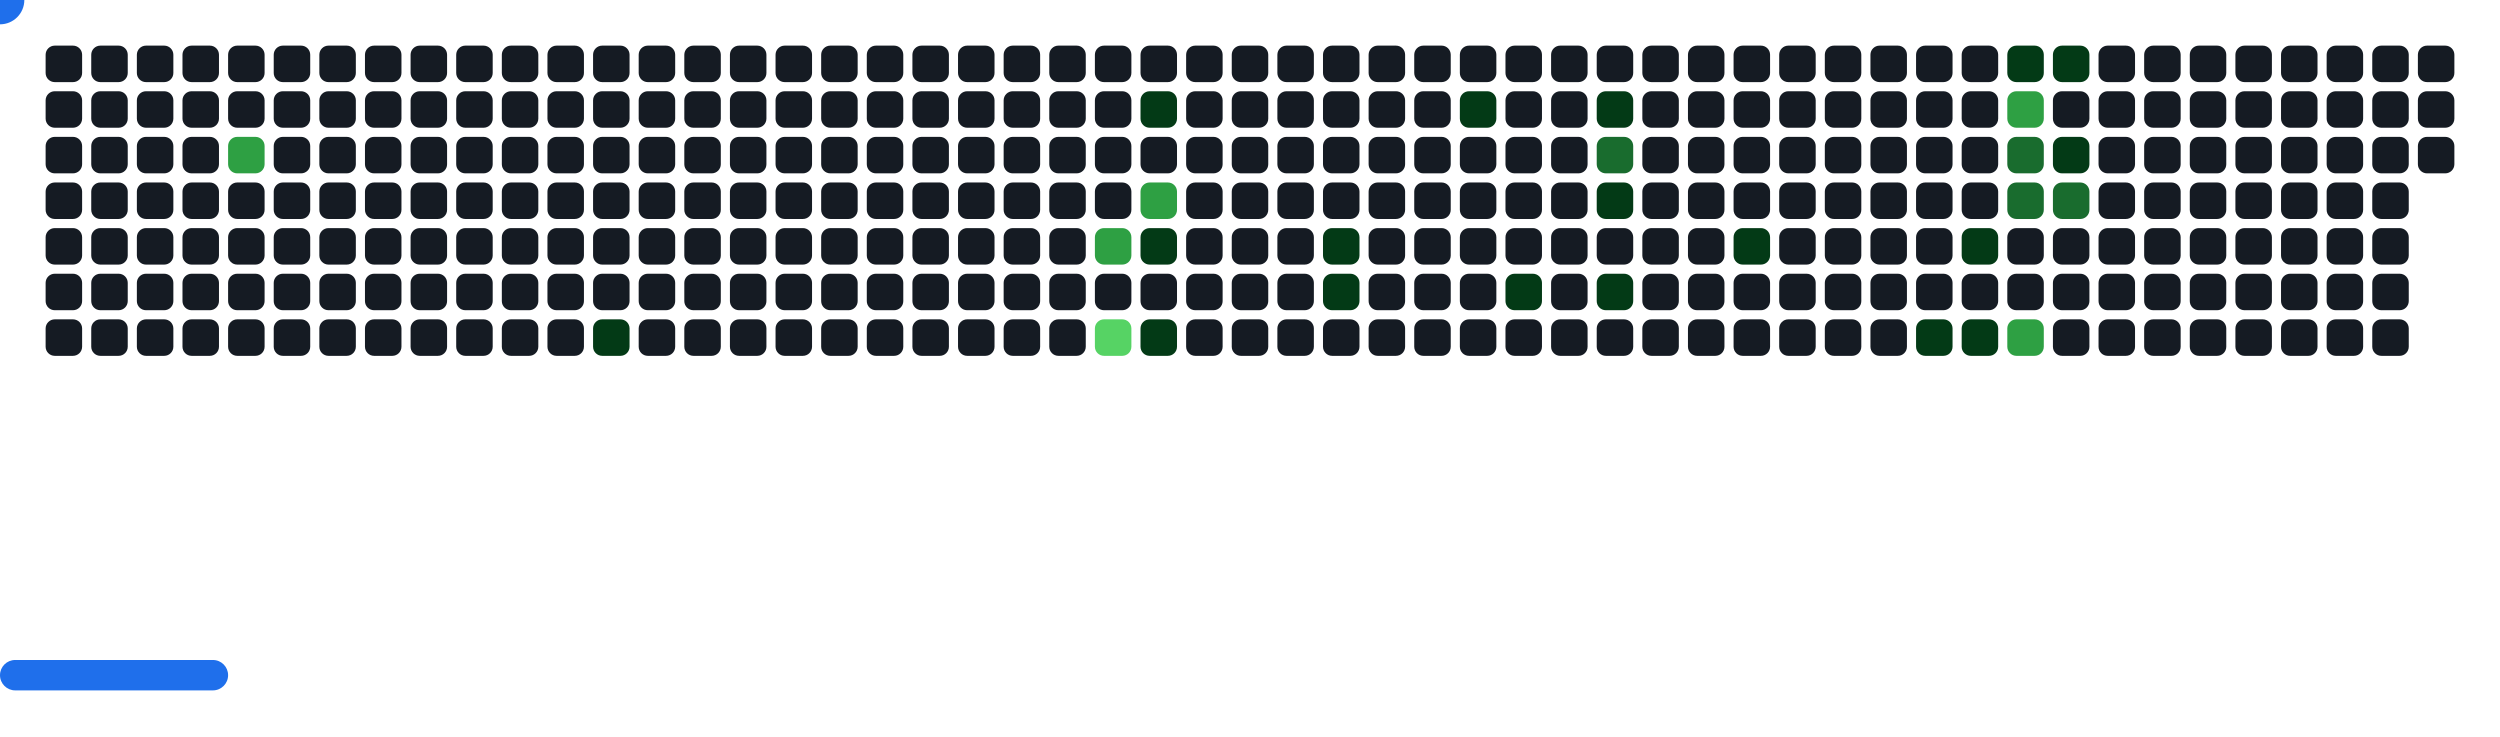
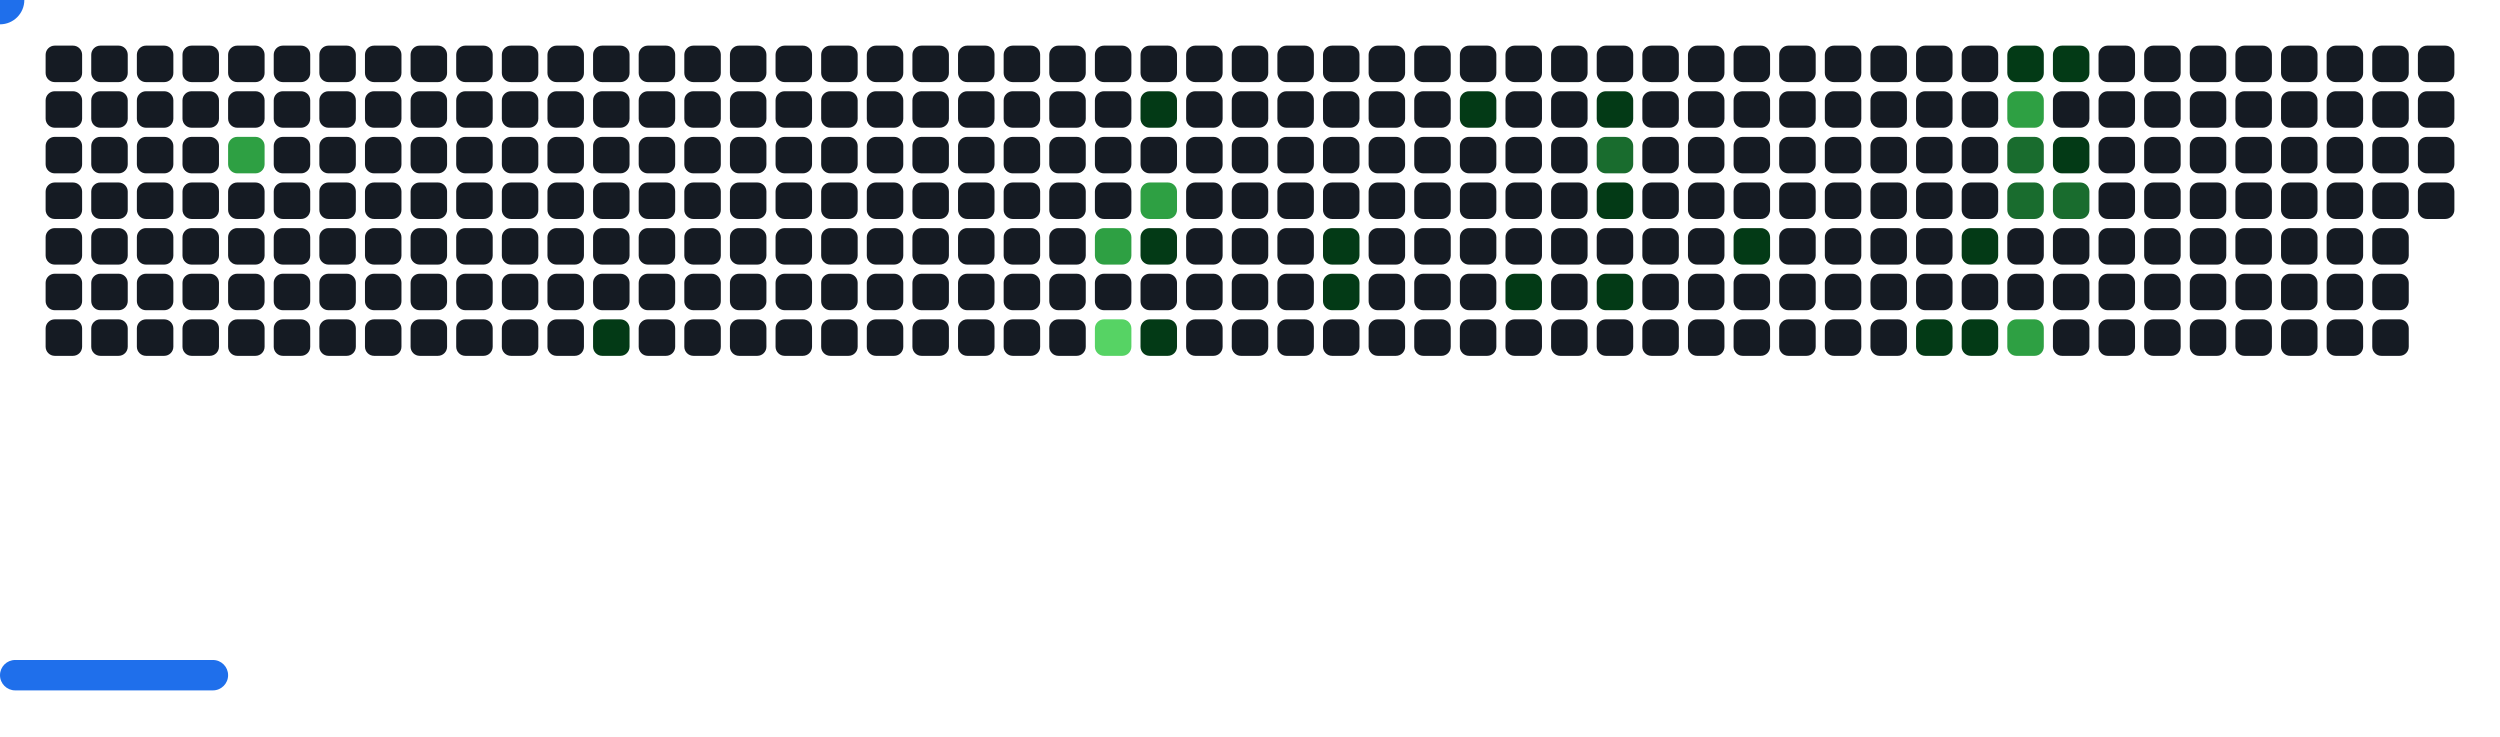
<svg xmlns="http://www.w3.org/2000/svg" width="822" height="242" viewBox="0 0 822 242">
  <style>.c0{fill:#151B23}.c1{fill:#033A16}.c2{fill:#196C2E}.c3{fill:#2EA043}.c4{fill:#56D364}</style>
  <defs>
    <symbol id="brick">
      <rect x="0" y="0" width="12" height="12" rx="3" />
    </symbol>
  </defs>
  <use href="#brick" x="15" y="15" class="c0" opacity="1" />
  <use href="#brick" x="15" y="30" class="c0" opacity="1" />
  <use href="#brick" x="15" y="45" class="c0" opacity="1" />
  <use href="#brick" x="15" y="60" class="c0" opacity="1" />
  <use href="#brick" x="15" y="75" class="c0" opacity="1" />
  <use href="#brick" x="15" y="90" class="c0" opacity="1" />
  <use href="#brick" x="15" y="105" class="c0" opacity="1" />
  <use href="#brick" x="30" y="15" class="c0" opacity="1" />
  <use href="#brick" x="30" y="30" class="c0" opacity="1" />
  <use href="#brick" x="30" y="45" class="c0" opacity="1" />
  <use href="#brick" x="30" y="60" class="c0" opacity="1" />
  <use href="#brick" x="30" y="75" class="c0" opacity="1" />
  <use href="#brick" x="30" y="90" class="c0" opacity="1" />
  <use href="#brick" x="30" y="105" class="c0" opacity="1" />
  <use href="#brick" x="45" y="15" class="c0" opacity="1" />
  <use href="#brick" x="45" y="30" class="c0" opacity="1" />
  <use href="#brick" x="45" y="45" class="c0" opacity="1" />
  <use href="#brick" x="45" y="60" class="c0" opacity="1" />
  <use href="#brick" x="45" y="75" class="c0" opacity="1" />
  <use href="#brick" x="45" y="90" class="c0" opacity="1" />
  <use href="#brick" x="45" y="105" class="c0" opacity="1" />
  <use href="#brick" x="60" y="15" class="c0" opacity="1" />
  <use href="#brick" x="60" y="30" class="c0" opacity="1" />
  <use href="#brick" x="60" y="45" class="c0" opacity="1" />
  <use href="#brick" x="60" y="60" class="c0" opacity="1" />
  <use href="#brick" x="60" y="75" class="c0" opacity="1" />
  <use href="#brick" x="60" y="90" class="c0" opacity="1" />
  <use href="#brick" x="60" y="105" class="c0" opacity="1" />
  <use href="#brick" x="75" y="15" class="c0" opacity="1" />
  <use href="#brick" x="75" y="30" class="c0" opacity="1" />
  <use href="#brick" x="75" y="45" fill="#2EA043">
    <animate attributeName="fill" values="#2EA043;#2EA043;#151B23;#151B23" keyTimes="0;0.252;0.252;1" dur="50.767s" fill="freeze" repeatCount="indefinite" />
  </use>
  <use href="#brick" x="75" y="60" class="c0" opacity="1" />
  <use href="#brick" x="75" y="75" class="c0" opacity="1" />
  <use href="#brick" x="75" y="90" class="c0" opacity="1" />
  <use href="#brick" x="75" y="105" class="c0" opacity="1" />
  <use href="#brick" x="90" y="15" class="c0" opacity="1" />
  <use href="#brick" x="90" y="30" class="c0" opacity="1" />
  <use href="#brick" x="90" y="45" class="c0" opacity="1" />
  <use href="#brick" x="90" y="60" class="c0" opacity="1" />
  <use href="#brick" x="90" y="75" class="c0" opacity="1" />
  <use href="#brick" x="90" y="90" class="c0" opacity="1" />
  <use href="#brick" x="90" y="105" class="c0" opacity="1" />
  <use href="#brick" x="105" y="15" class="c0" opacity="1" />
  <use href="#brick" x="105" y="30" class="c0" opacity="1" />
  <use href="#brick" x="105" y="45" class="c0" opacity="1" />
  <use href="#brick" x="105" y="60" class="c0" opacity="1" />
  <use href="#brick" x="105" y="75" class="c0" opacity="1" />
  <use href="#brick" x="105" y="90" class="c0" opacity="1" />
  <use href="#brick" x="105" y="105" class="c0" opacity="1" />
  <use href="#brick" x="120" y="15" class="c0" opacity="1" />
  <use href="#brick" x="120" y="30" class="c0" opacity="1" />
  <use href="#brick" x="120" y="45" class="c0" opacity="1" />
  <use href="#brick" x="120" y="60" class="c0" opacity="1" />
  <use href="#brick" x="120" y="75" class="c0" opacity="1" />
  <use href="#brick" x="120" y="90" class="c0" opacity="1" />
  <use href="#brick" x="120" y="105" class="c0" opacity="1" />
  <use href="#brick" x="135" y="15" class="c0" opacity="1" />
  <use href="#brick" x="135" y="30" class="c0" opacity="1" />
  <use href="#brick" x="135" y="45" class="c0" opacity="1" />
  <use href="#brick" x="135" y="60" class="c0" opacity="1" />
  <use href="#brick" x="135" y="75" class="c0" opacity="1" />
  <use href="#brick" x="135" y="90" class="c0" opacity="1" />
  <use href="#brick" x="135" y="105" class="c0" opacity="1" />
  <use href="#brick" x="150" y="15" class="c0" opacity="1" />
  <use href="#brick" x="150" y="30" class="c0" opacity="1" />
  <use href="#brick" x="150" y="45" class="c0" opacity="1" />
  <use href="#brick" x="150" y="60" class="c0" opacity="1" />
  <use href="#brick" x="150" y="75" class="c0" opacity="1" />
  <use href="#brick" x="150" y="90" class="c0" opacity="1" />
  <use href="#brick" x="150" y="105" class="c0" opacity="1" />
  <use href="#brick" x="165" y="15" class="c0" opacity="1" />
  <use href="#brick" x="165" y="30" class="c0" opacity="1" />
  <use href="#brick" x="165" y="45" class="c0" opacity="1" />
  <use href="#brick" x="165" y="60" class="c0" opacity="1" />
  <use href="#brick" x="165" y="75" class="c0" opacity="1" />
  <use href="#brick" x="165" y="90" class="c0" opacity="1" />
  <use href="#brick" x="165" y="105" class="c0" opacity="1" />
  <use href="#brick" x="180" y="15" class="c0" opacity="1" />
  <use href="#brick" x="180" y="30" class="c0" opacity="1" />
  <use href="#brick" x="180" y="45" class="c0" opacity="1" />
  <use href="#brick" x="180" y="60" class="c0" opacity="1" />
  <use href="#brick" x="180" y="75" class="c0" opacity="1" />
  <use href="#brick" x="180" y="90" class="c0" opacity="1" />
  <use href="#brick" x="180" y="105" class="c0" opacity="1" />
  <use href="#brick" x="195" y="15" class="c0" opacity="1" />
  <use href="#brick" x="195" y="30" class="c0" opacity="1" />
  <use href="#brick" x="195" y="45" class="c0" opacity="1" />
  <use href="#brick" x="195" y="60" class="c0" opacity="1" />
  <use href="#brick" x="195" y="75" class="c0" opacity="1" />
  <use href="#brick" x="195" y="90" class="c0" opacity="1" />
  <use href="#brick" x="195" y="105" fill="#033A16">
    <animate attributeName="fill" values="#033A16;#033A16;#151B23;#151B23" keyTimes="0;0.263;0.263;1" dur="50.767s" fill="freeze" repeatCount="indefinite" />
  </use>
  <use href="#brick" x="210" y="15" class="c0" opacity="1" />
  <use href="#brick" x="210" y="30" class="c0" opacity="1" />
  <use href="#brick" x="210" y="45" class="c0" opacity="1" />
  <use href="#brick" x="210" y="60" class="c0" opacity="1" />
  <use href="#brick" x="210" y="75" class="c0" opacity="1" />
  <use href="#brick" x="210" y="90" class="c0" opacity="1" />
  <use href="#brick" x="210" y="105" class="c0" opacity="1" />
  <use href="#brick" x="225" y="15" class="c0" opacity="1" />
  <use href="#brick" x="225" y="30" class="c0" opacity="1" />
  <use href="#brick" x="225" y="45" class="c0" opacity="1" />
  <use href="#brick" x="225" y="60" class="c0" opacity="1" />
  <use href="#brick" x="225" y="75" class="c0" opacity="1" />
  <use href="#brick" x="225" y="90" class="c0" opacity="1" />
  <use href="#brick" x="225" y="105" class="c0" opacity="1" />
  <use href="#brick" x="240" y="15" class="c0" opacity="1" />
  <use href="#brick" x="240" y="30" class="c0" opacity="1" />
  <use href="#brick" x="240" y="45" class="c0" opacity="1" />
  <use href="#brick" x="240" y="60" class="c0" opacity="1" />
  <use href="#brick" x="240" y="75" class="c0" opacity="1" />
  <use href="#brick" x="240" y="90" class="c0" opacity="1" />
  <use href="#brick" x="240" y="105" class="c0" opacity="1" />
  <use href="#brick" x="255" y="15" class="c0" opacity="1" />
  <use href="#brick" x="255" y="30" class="c0" opacity="1" />
  <use href="#brick" x="255" y="45" class="c0" opacity="1" />
  <use href="#brick" x="255" y="60" class="c0" opacity="1" />
  <use href="#brick" x="255" y="75" class="c0" opacity="1" />
  <use href="#brick" x="255" y="90" class="c0" opacity="1" />
  <use href="#brick" x="255" y="105" class="c0" opacity="1" />
  <use href="#brick" x="270" y="15" class="c0" opacity="1" />
  <use href="#brick" x="270" y="30" class="c0" opacity="1" />
  <use href="#brick" x="270" y="45" class="c0" opacity="1" />
  <use href="#brick" x="270" y="60" class="c0" opacity="1" />
  <use href="#brick" x="270" y="75" class="c0" opacity="1" />
  <use href="#brick" x="270" y="90" class="c0" opacity="1" />
  <use href="#brick" x="270" y="105" class="c0" opacity="1" />
  <use href="#brick" x="285" y="15" class="c0" opacity="1" />
  <use href="#brick" x="285" y="30" class="c0" opacity="1" />
  <use href="#brick" x="285" y="45" class="c0" opacity="1" />
  <use href="#brick" x="285" y="60" class="c0" opacity="1" />
  <use href="#brick" x="285" y="75" class="c0" opacity="1" />
  <use href="#brick" x="285" y="90" class="c0" opacity="1" />
  <use href="#brick" x="285" y="105" class="c0" opacity="1" />
  <use href="#brick" x="300" y="15" class="c0" opacity="1" />
  <use href="#brick" x="300" y="30" class="c0" opacity="1" />
  <use href="#brick" x="300" y="45" class="c0" opacity="1" />
  <use href="#brick" x="300" y="60" class="c0" opacity="1" />
  <use href="#brick" x="300" y="75" class="c0" opacity="1" />
  <use href="#brick" x="300" y="90" class="c0" opacity="1" />
  <use href="#brick" x="300" y="105" class="c0" opacity="1" />
  <use href="#brick" x="315" y="15" class="c0" opacity="1" />
  <use href="#brick" x="315" y="30" class="c0" opacity="1" />
  <use href="#brick" x="315" y="45" class="c0" opacity="1" />
  <use href="#brick" x="315" y="60" class="c0" opacity="1" />
  <use href="#brick" x="315" y="75" class="c0" opacity="1" />
  <use href="#brick" x="315" y="90" class="c0" opacity="1" />
  <use href="#brick" x="315" y="105" class="c0" opacity="1" />
  <use href="#brick" x="330" y="15" class="c0" opacity="1" />
  <use href="#brick" x="330" y="30" class="c0" opacity="1" />
  <use href="#brick" x="330" y="45" class="c0" opacity="1" />
  <use href="#brick" x="330" y="60" class="c0" opacity="1" />
  <use href="#brick" x="330" y="75" class="c0" opacity="1" />
  <use href="#brick" x="330" y="90" class="c0" opacity="1" />
  <use href="#brick" x="330" y="105" class="c0" opacity="1" />
  <use href="#brick" x="345" y="15" class="c0" opacity="1" />
  <use href="#brick" x="345" y="30" class="c0" opacity="1" />
  <use href="#brick" x="345" y="45" class="c0" opacity="1" />
  <use href="#brick" x="345" y="60" class="c0" opacity="1" />
  <use href="#brick" x="345" y="75" class="c0" opacity="1" />
  <use href="#brick" x="345" y="90" class="c0" opacity="1" />
  <use href="#brick" x="345" y="105" class="c0" opacity="1" />
  <use href="#brick" x="360" y="15" class="c0" opacity="1" />
  <use href="#brick" x="360" y="30" class="c0" opacity="1" />
  <use href="#brick" x="360" y="45" class="c0" opacity="1" />
  <use href="#brick" x="360" y="60" class="c0" opacity="1" />
  <use href="#brick" x="360" y="75" fill="#2EA043">
    <animate attributeName="fill" values="#2EA043;#2EA043;#151B23;#151B23" keyTimes="0;0.28;0.28;1" dur="50.767s" fill="freeze" repeatCount="indefinite" />
  </use>
  <use href="#brick" x="360" y="90" class="c0" opacity="1" />
  <use href="#brick" x="360" y="105" fill="#56D364">
    <animate attributeName="fill" values="#56D364;#56D364;#151B23;#151B23" keyTimes="0;0.279;0.279;1" dur="50.767s" fill="freeze" repeatCount="indefinite" />
  </use>
  <use href="#brick" x="375" y="15" class="c0" opacity="1" />
  <use href="#brick" x="375" y="30" fill="#033A16">
    <animate attributeName="fill" values="#033A16;#033A16;#151B23;#151B23" keyTimes="0;0.214;0.214;1" dur="50.767s" fill="freeze" repeatCount="indefinite" />
  </use>
  <use href="#brick" x="375" y="45" class="c0" opacity="1" />
  <use href="#brick" x="375" y="60" fill="#2EA043">
    <animate attributeName="fill" values="#2EA043;#2EA043;#151B23;#151B23" keyTimes="0;0.989;0.989;1" dur="50.767s" fill="freeze" repeatCount="indefinite" />
  </use>
  <use href="#brick" x="375" y="75" fill="#033A16">
    <animate attributeName="fill" values="#033A16;#033A16;#151B23;#151B23" keyTimes="0;0.99;0.99;1" dur="50.767s" fill="freeze" repeatCount="indefinite" />
  </use>
  <use href="#brick" x="375" y="90" class="c0" opacity="1" />
  <use href="#brick" x="375" y="105" fill="#033A16">
    <animate attributeName="fill" values="#033A16;#033A16;#151B23;#151B23" keyTimes="0;0.281;0.281;1" dur="50.767s" fill="freeze" repeatCount="indefinite" />
  </use>
  <use href="#brick" x="390" y="15" class="c0" opacity="1" />
  <use href="#brick" x="390" y="30" class="c0" opacity="1" />
  <use href="#brick" x="390" y="45" class="c0" opacity="1" />
  <use href="#brick" x="390" y="60" class="c0" opacity="1" />
  <use href="#brick" x="390" y="75" class="c0" opacity="1" />
  <use href="#brick" x="390" y="90" class="c0" opacity="1" />
  <use href="#brick" x="390" y="105" class="c0" opacity="1" />
  <use href="#brick" x="405" y="15" class="c0" opacity="1" />
  <use href="#brick" x="405" y="30" class="c0" opacity="1" />
  <use href="#brick" x="405" y="45" class="c0" opacity="1" />
  <use href="#brick" x="405" y="60" class="c0" opacity="1" />
  <use href="#brick" x="405" y="75" class="c0" opacity="1" />
  <use href="#brick" x="405" y="90" class="c0" opacity="1" />
  <use href="#brick" x="405" y="105" class="c0" opacity="1" />
  <use href="#brick" x="420" y="15" class="c0" opacity="1" />
  <use href="#brick" x="420" y="30" class="c0" opacity="1" />
  <use href="#brick" x="420" y="45" class="c0" opacity="1" />
  <use href="#brick" x="420" y="60" class="c0" opacity="1" />
  <use href="#brick" x="420" y="75" class="c0" opacity="1" />
  <use href="#brick" x="420" y="90" class="c0" opacity="1" />
  <use href="#brick" x="420" y="105" class="c0" opacity="1" />
  <use href="#brick" x="435" y="15" class="c0" opacity="1" />
  <use href="#brick" x="435" y="30" class="c0" opacity="1" />
  <use href="#brick" x="435" y="45" class="c0" opacity="1" />
  <use href="#brick" x="435" y="60" class="c0" opacity="1" />
  <use href="#brick" x="435" y="75" fill="#033A16">
    <animate attributeName="fill" values="#033A16;#033A16;#151B23;#151B23" keyTimes="0;0.209;0.209;1" dur="50.767s" fill="freeze" repeatCount="indefinite" />
  </use>
  <use href="#brick" x="435" y="90" fill="#033A16">
    <animate attributeName="fill" values="#033A16;#033A16;#151B23;#151B23" keyTimes="0;0.428;0.428;1" dur="50.767s" fill="freeze" repeatCount="indefinite" />
  </use>
  <use href="#brick" x="435" y="105" class="c0" opacity="1" />
  <use href="#brick" x="450" y="15" class="c0" opacity="1" />
  <use href="#brick" x="450" y="30" class="c0" opacity="1" />
  <use href="#brick" x="450" y="45" class="c0" opacity="1" />
  <use href="#brick" x="450" y="60" class="c0" opacity="1" />
  <use href="#brick" x="450" y="75" class="c0" opacity="1" />
  <use href="#brick" x="450" y="90" class="c0" opacity="1" />
  <use href="#brick" x="450" y="105" class="c0" opacity="1" />
  <use href="#brick" x="465" y="15" class="c0" opacity="1" />
  <use href="#brick" x="465" y="30" class="c0" opacity="1" />
  <use href="#brick" x="465" y="45" class="c0" opacity="1" />
  <use href="#brick" x="465" y="60" class="c0" opacity="1" />
  <use href="#brick" x="465" y="75" class="c0" opacity="1" />
  <use href="#brick" x="465" y="90" class="c0" opacity="1" />
  <use href="#brick" x="465" y="105" class="c0" opacity="1" />
  <use href="#brick" x="480" y="15" class="c0" opacity="1" />
  <use href="#brick" x="480" y="30" fill="#033A16">
    <animate attributeName="fill" values="#033A16;#033A16;#151B23;#151B23" keyTimes="0;0.204;0.204;1" dur="50.767s" fill="freeze" repeatCount="indefinite" />
  </use>
  <use href="#brick" x="480" y="45" class="c0" opacity="1" />
  <use href="#brick" x="480" y="60" class="c0" opacity="1" />
  <use href="#brick" x="480" y="75" class="c0" opacity="1" />
  <use href="#brick" x="480" y="90" class="c0" opacity="1" />
  <use href="#brick" x="480" y="105" class="c0" opacity="1" />
  <use href="#brick" x="495" y="15" class="c0" opacity="1" />
  <use href="#brick" x="495" y="30" class="c0" opacity="1" />
  <use href="#brick" x="495" y="45" class="c0" opacity="1" />
  <use href="#brick" x="495" y="60" class="c0" opacity="1" />
  <use href="#brick" x="495" y="75" class="c0" opacity="1" />
  <use href="#brick" x="495" y="90" fill="#033A16">
    <animate attributeName="fill" values="#033A16;#033A16;#151B23;#151B23" keyTimes="0;1;1;1" dur="50.767s" fill="freeze" repeatCount="indefinite" />
  </use>
  <use href="#brick" x="495" y="105" class="c0" opacity="1" />
  <use href="#brick" x="510" y="15" class="c0" opacity="1" />
  <use href="#brick" x="510" y="30" class="c0" opacity="1" />
  <use href="#brick" x="510" y="45" class="c0" opacity="1" />
  <use href="#brick" x="510" y="60" class="c0" opacity="1" />
  <use href="#brick" x="510" y="75" class="c0" opacity="1" />
  <use href="#brick" x="510" y="90" class="c0" opacity="1" />
  <use href="#brick" x="510" y="105" class="c0" opacity="1" />
  <use href="#brick" x="525" y="15" class="c0" opacity="1" />
  <use href="#brick" x="525" y="30" fill="#033A16">
    <animate attributeName="fill" values="#033A16;#033A16;#151B23;#151B23" keyTimes="0;0.059;0.059;1" dur="50.767s" fill="freeze" repeatCount="indefinite" />
  </use>
  <use href="#brick" x="525" y="45" fill="#196C2E">
    <animate attributeName="fill" values="#196C2E;#196C2E;#151B23;#151B23" keyTimes="0;0.059;0.059;1" dur="50.767s" fill="freeze" repeatCount="indefinite" />
  </use>
  <use href="#brick" x="525" y="60" fill="#033A16">
    <animate attributeName="fill" values="#033A16;#033A16;#151B23;#151B23" keyTimes="0;0.2;0.2;1" dur="50.767s" fill="freeze" repeatCount="indefinite" />
  </use>
  <use href="#brick" x="525" y="75" class="c0" opacity="1" />
  <use href="#brick" x="525" y="90" fill="#033A16">
    <animate attributeName="fill" values="#033A16;#033A16;#151B23;#151B23" keyTimes="0;0.01;0.01;1" dur="50.767s" fill="freeze" repeatCount="indefinite" />
  </use>
  <use href="#brick" x="525" y="105" class="c0" opacity="1" />
  <use href="#brick" x="540" y="15" class="c0" opacity="1" />
  <use href="#brick" x="540" y="30" class="c0" opacity="1" />
  <use href="#brick" x="540" y="45" class="c0" opacity="1" />
  <use href="#brick" x="540" y="60" class="c0" opacity="1" />
  <use href="#brick" x="540" y="75" class="c0" opacity="1" />
  <use href="#brick" x="540" y="90" class="c0" opacity="1" />
  <use href="#brick" x="540" y="105" class="c0" opacity="1" />
  <use href="#brick" x="555" y="15" class="c0" opacity="1" />
  <use href="#brick" x="555" y="30" class="c0" opacity="1" />
  <use href="#brick" x="555" y="45" class="c0" opacity="1" />
  <use href="#brick" x="555" y="60" class="c0" opacity="1" />
  <use href="#brick" x="555" y="75" class="c0" opacity="1" />
  <use href="#brick" x="555" y="90" class="c0" opacity="1" />
  <use href="#brick" x="555" y="105" class="c0" opacity="1" />
  <use href="#brick" x="570" y="15" class="c0" opacity="1" />
  <use href="#brick" x="570" y="30" class="c0" opacity="1" />
  <use href="#brick" x="570" y="45" class="c0" opacity="1" />
  <use href="#brick" x="570" y="60" class="c0" opacity="1" />
  <use href="#brick" x="570" y="75" fill="#033A16">
    <animate attributeName="fill" values="#033A16;#033A16;#151B23;#151B23" keyTimes="0;0.44;0.44;1" dur="50.767s" fill="freeze" repeatCount="indefinite" />
  </use>
  <use href="#brick" x="570" y="90" class="c0" opacity="1" />
  <use href="#brick" x="570" y="105" class="c0" opacity="1" />
  <use href="#brick" x="585" y="15" class="c0" opacity="1" />
  <use href="#brick" x="585" y="30" class="c0" opacity="1" />
  <use href="#brick" x="585" y="45" class="c0" opacity="1" />
  <use href="#brick" x="585" y="60" class="c0" opacity="1" />
  <use href="#brick" x="585" y="75" class="c0" opacity="1" />
  <use href="#brick" x="585" y="90" class="c0" opacity="1" />
  <use href="#brick" x="585" y="105" class="c0" opacity="1" />
  <use href="#brick" x="600" y="15" class="c0" opacity="1" />
  <use href="#brick" x="600" y="30" class="c0" opacity="1" />
  <use href="#brick" x="600" y="45" class="c0" opacity="1" />
  <use href="#brick" x="600" y="60" class="c0" opacity="1" />
  <use href="#brick" x="600" y="75" class="c0" opacity="1" />
  <use href="#brick" x="600" y="90" class="c0" opacity="1" />
  <use href="#brick" x="600" y="105" class="c0" opacity="1" />
  <use href="#brick" x="615" y="15" class="c0" opacity="1" />
  <use href="#brick" x="615" y="30" class="c0" opacity="1" />
  <use href="#brick" x="615" y="45" class="c0" opacity="1" />
  <use href="#brick" x="615" y="60" class="c0" opacity="1" />
  <use href="#brick" x="615" y="75" class="c0" opacity="1" />
  <use href="#brick" x="615" y="90" class="c0" opacity="1" />
  <use href="#brick" x="615" y="105" class="c0" opacity="1" />
  <use href="#brick" x="630" y="15" class="c0" opacity="1" />
  <use href="#brick" x="630" y="30" class="c0" opacity="1" />
  <use href="#brick" x="630" y="45" class="c0" opacity="1" />
  <use href="#brick" x="630" y="60" class="c0" opacity="1" />
  <use href="#brick" x="630" y="75" class="c0" opacity="1" />
  <use href="#brick" x="630" y="90" class="c0" opacity="1" />
  <use href="#brick" x="630" y="105" fill="#033A16">
    <animate attributeName="fill" values="#033A16;#033A16;#151B23;#151B23" keyTimes="0;0.049;0.049;1" dur="50.767s" fill="freeze" repeatCount="indefinite" />
  </use>
  <use href="#brick" x="645" y="15" class="c0" opacity="1" />
  <use href="#brick" x="645" y="30" class="c0" opacity="1" />
  <use href="#brick" x="645" y="45" class="c0" opacity="1" />
  <use href="#brick" x="645" y="60" class="c0" opacity="1" />
  <use href="#brick" x="645" y="75" fill="#033A16">
    <animate attributeName="fill" values="#033A16;#033A16;#151B23;#151B23" keyTimes="0;0.048;0.048;1" dur="50.767s" fill="freeze" repeatCount="indefinite" />
  </use>
  <use href="#brick" x="645" y="90" class="c0" opacity="1" />
  <use href="#brick" x="645" y="105" fill="#033A16">
    <animate attributeName="fill" values="#033A16;#033A16;#151B23;#151B23" keyTimes="0;0.19;0.19;1" dur="50.767s" fill="freeze" repeatCount="indefinite" />
  </use>
  <use href="#brick" x="660" y="15" fill="#033A16">
    <animate attributeName="fill" values="#033A16;#033A16;#151B23;#151B23" keyTimes="0;0.755;0.755;1" dur="50.767s" fill="freeze" repeatCount="indefinite" />
  </use>
  <use href="#brick" x="660" y="30" fill="#2EA043">
    <animate attributeName="fill" values="#2EA043;#2EA043;#151B23;#151B23" keyTimes="0;0.756;0.756;1" dur="50.767s" fill="freeze" repeatCount="indefinite" />
  </use>
  <use href="#brick" x="660" y="45" fill="#196C2E">
    <animate attributeName="fill" values="#196C2E;#196C2E;#151B23;#151B23" keyTimes="0;0.448;0.448;1" dur="50.767s" fill="freeze" repeatCount="indefinite" />
  </use>
  <use href="#brick" x="660" y="60" fill="#196C2E">
    <animate attributeName="fill" values="#196C2E;#196C2E;#151B23;#151B23" keyTimes="0;0.449;0.449;1" dur="50.767s" fill="freeze" repeatCount="indefinite" />
  </use>
  <use href="#brick" x="660" y="75" class="c0" opacity="1" />
  <use href="#brick" x="660" y="90" class="c0" opacity="1" />
  <use href="#brick" x="660" y="105" fill="#2EA043">
    <animate attributeName="fill" values="#2EA043;#2EA043;#151B23;#151B23" keyTimes="0;0.045;0.045;1" dur="50.767s" fill="freeze" repeatCount="indefinite" />
  </use>
  <use href="#brick" x="675" y="15" fill="#033A16">
    <animate attributeName="fill" values="#033A16;#033A16;#151B23;#151B23" keyTimes="0;0.754;0.754;1" dur="50.767s" fill="freeze" repeatCount="indefinite" />
  </use>
  <use href="#brick" x="675" y="30" class="c0" opacity="1" />
  <use href="#brick" x="675" y="45" fill="#033A16">
    <animate attributeName="fill" values="#033A16;#033A16;#151B23;#151B23" keyTimes="0;0.449;0.449;1" dur="50.767s" fill="freeze" repeatCount="indefinite" />
  </use>
  <use href="#brick" x="675" y="60" fill="#196C2E">
    <animate attributeName="fill" values="#196C2E;#196C2E;#151B23;#151B23" keyTimes="0;0.187;0.187;1" dur="50.767s" fill="freeze" repeatCount="indefinite" />
  </use>
  <use href="#brick" x="675" y="75" class="c0" opacity="1" />
  <use href="#brick" x="675" y="90" class="c0" opacity="1" />
  <use href="#brick" x="675" y="105" class="c0" opacity="1" />
  <use href="#brick" x="690" y="15" class="c0" opacity="1" />
  <use href="#brick" x="690" y="30" class="c0" opacity="1" />
  <use href="#brick" x="690" y="45" class="c0" opacity="1" />
  <use href="#brick" x="690" y="60" class="c0" opacity="1" />
  <use href="#brick" x="690" y="75" class="c0" opacity="1" />
  <use href="#brick" x="690" y="90" class="c0" opacity="1" />
  <use href="#brick" x="690" y="105" class="c0" opacity="1" />
  <use href="#brick" x="705" y="15" class="c0" opacity="1" />
  <use href="#brick" x="705" y="30" class="c0" opacity="1" />
  <use href="#brick" x="705" y="45" class="c0" opacity="1" />
  <use href="#brick" x="705" y="60" class="c0" opacity="1" />
  <use href="#brick" x="705" y="75" class="c0" opacity="1" />
  <use href="#brick" x="705" y="90" class="c0" opacity="1" />
  <use href="#brick" x="705" y="105" class="c0" opacity="1" />
  <use href="#brick" x="720" y="15" class="c0" opacity="1" />
  <use href="#brick" x="720" y="30" class="c0" opacity="1" />
  <use href="#brick" x="720" y="45" class="c0" opacity="1" />
  <use href="#brick" x="720" y="60" class="c0" opacity="1" />
  <use href="#brick" x="720" y="75" class="c0" opacity="1" />
  <use href="#brick" x="720" y="90" class="c0" opacity="1" />
  <use href="#brick" x="720" y="105" class="c0" opacity="1" />
  <use href="#brick" x="735" y="15" class="c0" opacity="1" />
  <use href="#brick" x="735" y="30" class="c0" opacity="1" />
  <use href="#brick" x="735" y="45" class="c0" opacity="1" />
  <use href="#brick" x="735" y="60" class="c0" opacity="1" />
  <use href="#brick" x="735" y="75" class="c0" opacity="1" />
  <use href="#brick" x="735" y="90" class="c0" opacity="1" />
  <use href="#brick" x="735" y="105" class="c0" opacity="1" />
  <use href="#brick" x="750" y="15" class="c0" opacity="1" />
  <use href="#brick" x="750" y="30" class="c0" opacity="1" />
  <use href="#brick" x="750" y="45" class="c0" opacity="1" />
  <use href="#brick" x="750" y="60" class="c0" opacity="1" />
  <use href="#brick" x="750" y="75" class="c0" opacity="1" />
  <use href="#brick" x="750" y="90" class="c0" opacity="1" />
  <use href="#brick" x="750" y="105" class="c0" opacity="1" />
  <use href="#brick" x="765" y="15" class="c0" opacity="1" />
  <use href="#brick" x="765" y="30" class="c0" opacity="1" />
  <use href="#brick" x="765" y="45" class="c0" opacity="1" />
  <use href="#brick" x="765" y="60" class="c0" opacity="1" />
  <use href="#brick" x="765" y="75" class="c0" opacity="1" />
  <use href="#brick" x="765" y="90" class="c0" opacity="1" />
  <use href="#brick" x="765" y="105" class="c0" opacity="1" />
  <use href="#brick" x="780" y="15" class="c0" opacity="1" />
  <use href="#brick" x="780" y="30" class="c0" opacity="1" />
  <use href="#brick" x="780" y="45" class="c0" opacity="1" />
  <use href="#brick" x="780" y="60" class="c0" opacity="1" />
  <use href="#brick" x="780" y="75" class="c0" opacity="1" />
  <use href="#brick" x="780" y="90" class="c0" opacity="1" />
  <use href="#brick" x="780" y="105" class="c0" opacity="1" />
  <use href="#brick" x="795" y="15" class="c0" opacity="1" />
  <use href="#brick" x="795" y="30" class="c0" opacity="1" />
  <use href="#brick" x="795" y="45" class="c0" opacity="1" />
+   <use href="#brick" x="795" y="60" class="c0" opacity="1" />
  <g transform="translate(0,217)">
    <rect y="0" width="75" height="10" rx="5" fill="#1F6FEB">
      <animate attributeName="x" values="374;381;388;395;402;409;416;423;430;437;444;451;458;465;472;480;487;494;501;508;515;522;529;536;543;550;557;564;571;579;586;593;600;607;614;621;628;635;642;649;656;663;670;678;685;692;699;706;713;720;727;732;732;732;732;732;732;732;727;720;713;706;699;692;685;678;670;663;656;649;642;635;628;621;614;607;600;593;586;579;571;564;557;550;543;536;529;522;515;508;501;494;487;480;472;465;458;451;444;437;430;423;416;409;402;395;388;381;373;366;359;352;345;338;331;324;317;310;303;296;289;282;275;267;260;253;246;239;232;225;218;211;204;197;190;183;176;168;161;154;147;140;133;126;119;112;105;98;91;84;77;69;62;55;48;41;34;27;20;15;15;15;15;15;15;15;20;27;34;41;48;55;62;69;77;84;91;98;105;112;119;126;133;140;147;154;161;168;176;183;190;197;204;211;218;225;232;239;246;253;260;267;275;282;289;296;303;310;317;324;331;338;345;352;359;366;373;381;388;395;402;409;416;423;430;437;444;451;458;465;472;480;487;494;501;508;515;522;529;536;543;550;557;564;571;579;586;593;600;607;614;621;628;635;642;649;656;663;670;678;685;692;699;706;713;720;727;732;732;732;732;732;732;732;727;720;713;706;699;692;685;678;670;663;656;649;642;635;628;621;614;607;600;593;586;579;571;564;557;550;543;536;529;522;515;508;501;494;487;480;472;465;458;451;444;437;430;423;416;409;402;395;388;381;373;366;359;352;345;338;331;324;317;310;303;296;289;282;275;267;260;253;246;239;232;225;218;211;204;197;190;183;176;168;161;154;147;140;133;126;119;112;105;98;91;84;77;69;62;55;48;41;34;27;20;15;15;15;15;15;15;15;20;27;34;41;48;55;62;69;77;84;91;98;105;112;119;126;133;140;147;154;161;168;176;183;190;197;204;211;218;225;232;239;246;253;260;267;275;282;289;296;303;310;317;324;331;338;345;352;359;366;373;381;388;395;402;409;416;423;430;437;444;451;458;465;472;480;487;494;501;508;515;522;529;536;543;550;557;564;571;579;586;593;600;607;614;621;628;635;642;649;656;663;670;678;685;692;699;706;713;720;727;732;732;732;732;732;732;732;727;720;713;706;699;692;685;678;670;663;656;649;642;635;628;621;614;607;600;593;586;579;571;564;557;550;543;536;529;522;515;508;501;494;487;480;472;465;458;451;444;437;430;423;416;409;402;395;388;381;373;366;359;352;345;338;331;324;317;310;303;296;289;282;275;267;260;253;246;239;232;225;218;211;204;197;190;183;176;168;161;154;147;140;133;126;119;112;105;98;91;84;77;69;62;55;48;41;34;27;20;15;15;15;15;15;15;15;20;27;34;41;48;55;62;69;77;84;91;98;105;112;119;126;133;140;147;154;161;168;176;183;190;197;204;211;218;225;232;239;246;253;260;267;275;282;289;296;303;310;317;324;331;338;345;352;359;366;373;381;388;395;402;409;416;423;430;437;444;451;458;465;472;480;487;494;501;508;515;522;529;536;543;550;557;564;571;579;586;593;600;607;614;621;628;635;642;649;656;663;670;678;685;692;699;706;713;720;727;732;732;732;732;732;732;732;727;720;713;706;699;692;685;678;670;663;656;649;642;635;628;621;614;607;600;593;586;579;571;564;557;550;543;536;529;522;515;508;501;494;487;480;472;465;458;451;444;437;430;423;416;409;402;395;388;381;373;366;359;352;345;338;331;324;317;310;303;296;289;282;275;267;260;253;246;239;232;225;218;211;204;197;190;183;176;168;161;154;147;140;133;126;119;112;105;98;91;84;77;69;62;55;48;41;34;27;20;15;15;15;15;15;15;15;20;27;34;41;48;55;62;69;77;84;91;98;105;112;119;126;133;140;147;154;161;168;176;183;190;197;204;211;218;225;232;239;246;253;260;267;275;282;289;296;303;310;317;324;331;338;345;352;359;366;373;381;388;395;402;409;416;423;430;437;444;451;458;465;472;480;487;494;501;508;515;522;529;536;543;550;557;564;571;579;586;593;600;607;614;621;628;635;642;649;656;663;670;678;685;692;699;706;713;720;727;732;732;732;732;732;732;732;727;720;713;706;699;692;685;678;670;663;656;649;642;635;628;621;614;607;600;593;586;579;571;564;557;550;543;536;529;522;515;508;501;494;487;480;472;465;458;451;444;437;430;423;416;409;402;395;388;381;373;366;359;352;345;338;331;324;317;310;303;296;289;282;275;267;260;253;246;239;232;225;218;211;204;197;190;183;176;168;161;154;147;140;133;126;119;112;105;98;91;84;77;69;62;55;48;41;34;27;20;15;15;15;15;15;15;15;20;27;34;41;48;55;62;69;77;84;91;98;105;112;119;126;133;140;147;154;161;168;176;183;190;197;204;211;218;225;232;239;246;253;260;267;275;282;289;296;303;310;317;324;331;338;345;352;359;366;373;381;388;395;402;409;416;423;430;437;444;451;458;465;472;480;487;494;501;508;515;522;529;536;543;550;557;564;571;579;586;593;600;607;614;621;628;635;642;649;656;663;670;678;685;692;699;706;713;720;727;732;732;732;732;732;732;732;727;720;713;706;699;692;685;678;670;663;656;649;642;635;628;621;614;607;600;593;586;579;571;564;557;550;543;536;529;522;515;508;501;494;487;480;472;465;458;451;444;437;430;423;416;409;402;395;388;381;373;366;359;352;345;338;331;324;317;310;303;296;289;282;275;267;260;253;246;239;232;225;218;211;204;197;190;183;176;168;161;154;147;140;133;126;119;112;105;98;91;84;77;69;62;55;48;41;34;27;20;15;15;15;15;15;15;15;20;27;34;41;48;55;62;69;77;84;91;98;105;112;119;126;133;140;147;154;161;168;176;183;190;197;204;211;218;225;232;239;246;253;260;267;275;282;289;296;303;310;317;324;331;338;345;352;359;366;373;381;388;395;402;409;416;423;430;437;444;451;458;465;472;480;487;494;501;508;515;522;529;536;543;550;557;564;571;579;586;593;600;607;614;621;628;635;642;649;656;663;670;678;685;692;699;706;713;720;727;732;732;732;732;732;732;732;727;720;713;706;699;692;685;678;670;663;656;649;642;635;628;621;614;607;600;593;586;579;571;564;557;550;543;536;529;522;515;508;501;494;487;480;472;465;458;451;444;437;430;423;416;409;402;395;388;381;373;366;359;352;345;338;331;324;317;310;303;296;289;282;275;267;260;253;246;239;232;225;218;211;204;197;190;183;176;168;161;154;147;140;133;126;119;112;105;98;91;84;77;69;62;55;48;41;34;27;20;15;15;15;15;15;15;15;20;27;34;41;48;55;62;69;77;84;91;98;105;112;119;126;133;140;147;154;161;168;176;183;190;197;204;211;218;225;232;239;246;253;260;267;275;282;289;296;303;310;317;324;331;338;345;352;359;366;373;381;388;395;402;409;416;423;430;437;444" dur="50.767s" repeatCount="indefinite" />
    </rect>
  </g>
  <circle r="8" fill="#1F6FEB">
    <animate attributeName="cx" values="418;425;432;439;446;453;460;468;475;482;489;496;503;510;517;524;531;538;545;552;559;567;574;581;588;595;602;609;616;623;630;637;644;651;658;666;673;680;687;694;701;708;715;722;729;736;743;750;757;765;772;779;786;793;786;779;772;765;757;750;743;736;729;722;715;708;701;694;687;680;673;666;658;651;644;637;630;623;616;609;602;595;588;581;574;567;559;552;545;538;531;524;517;510;503;496;489;482;475;468;460;453;446;439;432;425;418;411;404;397;390;383;376;369;362;354;347;340;333;326;319;312;305;298;291;284;277;270;263;255;248;241;234;227;220;213;206;199;192;185;178;171;164;156;149;142;135;128;121;114;107;100;93;86;79;72;65;57;50;43;36;29;36;43;50;57;65;72;79;86;93;100;107;114;121;128;135;142;149;156;164;171;178;185;192;199;206;213;220;227;234;241;248;255;263;270;277;284;291;298;305;312;319;326;333;340;347;354;362;369;376;383;390;397;404;411;418;425;432;439;446;453;460;468;475;482;489;496;503;510;517;524;531;538;545;552;559;567;574;581;588;595;602;609;616;623;630;637;644;651;658;666;673;680;687;694;701;708;715;722;729;736;743;750;757;765;772;779;786;793;786;779;772;765;757;750;743;736;729;722;715;708;701;694;687;680;673;666;658;651;644;637;630;623;616;609;602;595;588;581;574;567;559;552;545;538;531;524;517;510;503;496;489;482;475;468;460;453;446;439;432;425;418;411;404;397;390;383;376;369;362;354;347;340;333;326;319;312;305;298;291;284;277;270;263;255;248;241;234;227;220;213;206;199;192;185;178;171;164;156;149;142;135;128;121;114;107;100;93;86;79;72;65;57;50;43;36;29;36;43;50;57;65;72;79;86;93;100;107;114;121;128;135;142;149;156;164;171;178;185;192;199;206;213;220;227;234;241;248;255;263;270;277;284;291;298;305;312;319;326;333;340;347;354;362;369;376;383;390;397;404;411;418;425;432;439;446;453;460;468;475;482;489;496;503;510;517;524;531;538;545;552;559;567;574;581;588;595;602;609;616;623;630;637;644;651;658;666;673;680;687;694;701;708;715;722;729;736;743;750;757;765;772;779;786;793;786;779;772;765;757;750;743;736;729;722;715;708;701;694;687;680;673;666;658;651;644;637;630;623;616;609;602;595;588;581;574;567;559;552;545;538;531;524;517;510;503;496;489;482;475;468;460;453;446;439;432;425;418;411;404;397;390;383;376;369;362;354;347;340;333;326;319;312;305;298;291;284;277;270;263;255;248;241;234;227;220;213;206;199;192;185;178;171;164;156;149;142;135;128;121;114;107;100;93;86;79;72;65;57;50;43;36;29;36;43;50;57;65;72;79;86;93;100;107;114;121;128;135;142;149;156;164;171;178;185;192;199;206;213;220;227;234;241;248;255;263;270;277;284;291;298;305;312;319;326;333;340;347;354;362;369;376;383;390;397;404;411;418;425;432;439;446;453;460;468;475;482;489;496;503;510;517;524;531;538;545;552;559;567;574;581;588;595;602;609;616;623;630;637;644;651;658;666;673;680;687;694;701;708;715;722;729;736;743;750;757;765;772;779;786;793;786;779;772;765;757;750;743;736;729;722;715;708;701;694;687;680;673;666;658;651;644;637;630;623;616;609;602;595;588;581;574;567;559;552;545;538;531;524;517;510;503;496;489;482;475;468;460;453;446;439;432;425;418;411;404;397;390;383;376;369;362;354;347;340;333;326;319;312;305;298;291;284;277;270;263;255;248;241;234;227;220;213;206;199;192;185;178;171;164;156;149;142;135;128;121;114;107;100;93;86;79;72;65;57;50;43;36;29;36;43;50;57;65;72;79;86;93;100;107;114;121;128;135;142;149;156;164;171;178;185;192;199;206;213;220;227;234;241;248;255;263;270;277;284;291;298;305;312;319;326;333;340;347;354;362;369;376;383;390;397;404;411;418;425;432;439;446;453;460;468;475;482;489;496;503;510;517;524;531;538;545;552;559;567;574;581;588;595;602;609;616;623;630;637;644;651;658;666;673;680;687;694;701;708;715;722;729;736;743;750;757;765;772;779;786;793;786;779;772;765;757;750;743;736;729;722;715;708;701;694;687;680;673;666;658;651;644;637;630;623;616;609;602;595;588;581;574;567;559;552;545;538;531;524;517;510;503;496;489;482;475;468;460;453;446;439;432;425;418;411;404;397;390;383;376;369;362;354;347;340;333;326;319;312;305;298;291;284;277;270;263;255;248;241;234;227;220;213;206;199;192;185;178;171;164;156;149;142;135;128;121;114;107;100;93;86;79;72;65;57;50;43;36;29;36;43;50;57;65;72;79;86;93;100;107;114;121;128;135;142;149;156;164;171;178;185;192;199;206;213;220;227;234;241;248;255;263;270;277;284;291;298;305;312;319;326;333;340;347;354;362;369;376;383;390;397;404;411;418;425;432;439;446;453;460;468;475;482;489;496;503;510;517;524;531;538;545;552;559;567;574;581;588;595;602;609;616;623;630;637;644;651;658;666;673;680;687;694;701;708;715;722;729;736;743;750;757;765;772;779;786;793;786;779;772;765;757;750;743;736;729;722;715;708;701;694;687;680;673;666;658;651;644;637;630;623;616;609;602;595;588;581;574;567;559;552;545;538;531;524;517;510;503;496;489;482;475;468;460;453;446;439;432;425;418;411;404;397;390;383;376;369;362;354;347;340;333;326;319;312;305;298;291;284;277;270;263;255;248;241;234;227;220;213;206;199;192;185;178;171;164;156;149;142;135;128;121;114;107;100;93;86;79;72;65;57;50;43;36;29;36;43;50;57;65;72;79;86;93;100;107;114;121;128;135;142;149;156;164;171;178;185;192;199;206;213;220;227;234;241;248;255;263;270;277;284;291;298;305;312;319;326;333;340;347;354;362;369;376;383;390;397;404;411;418;425;432;439;446;453;460;468;475;482;489;496;503;510;517;524;531;538;545;552;559;567;574;581;588;595;602;609;616;623;630;637;644;651;658;666;673;680;687;694;701;708;715;722;729;736;743;750;757;765;772;779;786;793;786;779;772;765;757;750;743;736;729;722;715;708;701;694;687;680;673;666;658;651;644;637;630;623;616;609;602;595;588;581;574;567;559;552;545;538;531;524;517;510;503;496;489;482;475;468;460;453;446;439;432;425;418;411;404;397;390;383;376;369;362;354;347;340;333;326;319;312;305;298;291;284;277;270;263;255;248;241;234;227;220;213;206;199;192;185;178;171;164;156;149;142;135;128;121;114;107;100;93;86;79;72;65;57;50;43;36;29;36;43;50;57;65;72;79;86;93;100;107;114;121;128;135;142;149;156;164;171;178;185;192;199;206;213;220;227;234;241;248;255;263;270;277;284;291;298;305;312;319;326;333;340;347;354;362;369;376;383;390;397;404;411;418;425;432;439;446;453;460;468;475;482;489" dur="50.767s" repeatCount="indefinite" />
    <animate attributeName="cy" values="205;198;191;184;177;170;163;155;148;141;134;127;120;113;106;99;106;113;120;127;134;141;148;155;163;170;177;184;191;198;209;202;195;188;181;174;167;160;152;145;138;131;124;117;110;103;96;89;82;75;68;61;53;46;39;32;25;32;39;46;53;61;68;75;82;89;96;103;110;117;110;103;96;89;96;103;96;89;82;75;68;61;53;46;39;32;25;32;39;46;39;46;53;61;68;75;82;89;96;103;110;117;124;131;138;145;152;160;167;174;181;188;195;209;202;195;188;181;174;167;160;152;145;138;131;124;117;110;103;96;89;82;75;68;61;53;46;39;32;25;32;39;46;53;61;68;75;82;89;96;103;110;117;124;131;138;145;152;160;167;174;181;188;195;209;202;195;188;181;174;167;160;152;145;138;131;124;117;110;103;96;89;82;75;68;61;53;46;39;32;25;32;39;46;53;61;68;75;82;89;96;103;110;117;124;131;138;145;152;160;167;174;181;188;195;209;202;195;188;181;174;167;160;152;145;138;131;124;117;110;103;96;89;82;75;68;61;53;46;39;32;25;32;39;46;53;61;68;75;82;89;96;103;110;117;124;131;138;145;152;160;167;174;181;188;195;209;202;195;188;181;174;167;160;152;145;138;131;124;117;110;103;96;89;82;75;82;89;96;103;96;89;82;75;68;61;53;46;39;32;25;32;39;46;53;61;53;46;39;32;25;32;25;32;39;46;53;61;68;61;53;46;39;32;25;32;39;32;25;32;39;46;53;61;68;75;82;89;96;103;110;117;124;131;138;145;152;160;167;174;181;188;195;209;202;195;188;181;174;167;160;152;145;138;131;124;117;110;103;96;89;82;75;68;61;53;46;39;32;25;32;39;46;53;46;39;32;25;32;39;46;53;61;68;75;82;89;96;103;110;117;110;103;96;89;82;75;68;61;53;46;39;32;25;32;39;46;53;61;68;75;82;89;96;103;96;89;96;103;96;89;82;75;68;61;53;46;39;32;25;32;39;46;53;61;68;75;82;89;96;103;110;117;124;131;138;145;152;160;167;174;181;188;195;209;202;195;188;181;174;167;160;152;145;138;131;124;117;110;103;96;89;82;75;68;61;53;46;39;32;25;32;39;46;53;61;68;75;82;89;96;103;110;117;124;131;138;145;152;160;167;174;181;188;195;209;202;195;188;181;174;167;160;152;145;138;131;124;117;110;103;96;89;82;75;68;61;53;46;39;32;25;32;39;46;53;61;68;75;82;89;96;103;110;117;124;131;138;145;152;160;167;174;181;188;195;209;202;195;188;181;174;167;160;152;145;138;131;124;117;110;103;96;89;82;75;68;61;53;46;39;32;25;32;39;46;53;61;68;75;82;89;96;103;110;117;124;131;138;145;152;160;167;174;181;188;195;209;202;195;188;181;174;167;160;152;145;138;131;124;117;110;103;96;89;82;75;68;61;53;46;39;32;25;32;39;46;53;61;68;75;82;89;82;75;68;61;53;46;39;32;25;32;39;46;53;61;68;75;82;75;68;61;53;46;39;32;25;32;39;46;53;61;53;61;53;46;39;32;25;32;39;46;53;61;68;75;82;89;96;103;110;117;124;131;138;145;152;160;167;174;181;188;195;209;202;195;188;181;174;167;160;152;145;138;131;124;117;110;103;96;89;82;75;68;61;53;46;39;32;25;32;39;46;53;61;68;75;82;89;96;103;110;117;124;131;138;145;152;160;167;174;181;188;195;209;202;195;188;181;174;167;160;152;145;138;131;124;117;110;103;96;89;82;75;68;61;53;46;39;32;25;32;39;46;53;61;68;75;82;89;96;103;110;117;124;131;138;145;152;160;167;174;181;188;195;209;202;195;188;181;174;167;160;152;145;138;131;124;117;110;103;96;89;82;75;68;61;53;46;39;32;25;32;39;46;53;61;68;75;82;89;96;103;110;117;124;131;138;145;152;160;167;174;181;188;195;209;202;195;188;181;174;167;160;152;145;138;131;124;117;110;103;96;89;82;75;68;61;53;46;39;32;25;32;39;46;53;61;68;75;82;89;96;103;110;117;124;131;138;145;152;160;167;174;181;188;195;209;202;195;188;181;174;167;160;152;145;138;131;124;117;110;103;96;89;82;75;68;61;53;46;39;32;25;32;39;46;53;61;68;75;82;89;96;103;110;117;124;131;138;145;152;160;167;174;181;188;195;209;202;195;188;181;174;167;160;152;145;138;131;124;117;110;103;96;89;82;75;68;61;53;46;39;32;25;32;39;46;53;61;68;75;82;89;96;103;110;117;124;131;138;145;152;160;167;174;181;188;195;209;202;195;188;181;174;167;160;152;145;138;131;124;117;110;103;96;89;82;75;68;61;53;46;39;32;25;32;39;46;53;61;68;75;82;89;96;103;110;117;124;131;138;145;152;160;167;174;181;188;195;209;202;195;188;181;174;167;160;152;145;138;131;124;117;110;103;96;89;82;75;68;61;53;46;39;32;25;32;39;46;53;61;68;75;82;89;96;103;110;117;124;131;138;145;152;160;167;174;181;188;195;209;202;195;188;181;174;167;160;152;145;138;131;124;117;110;103;96;89;82;75;68;61;53;46;39;32;25;23;23;30;23;30;37;44;51;58;65;72;80;87;94;101;108;115;122;129;136;143;150;157;164;171;179;186;193;200;209;202;195;188;181;174;167;160;152;145;138;131;124;117;110;103;96;89;82;75;68;61;53;46;39;32;25;32;39;46;53;61;68;75;82;89;96;103;110;117;124;131;138;145;152;160;167;174;181;188;195;209;202;195;188;181;174;167;160;152;145;138;131;124;117;110;103;96;89;82;75;68;61;53;46;39;32;25;32;39;46;53;61;68;75;82;89;96;103;110;117;124;131;138;145;152;160;167;174;181;188;195;209;202;195;188;181;174;167;160;152;145;138;131;124;117;110;103;96;89;82;75;68;61;53;46;39;32;25;32;39;46;53;61;68;75;82;89;96;103;110;117;124;131;138;145;152;160;167;174;181;188;195;209;202;195;188;181;174;167;160;152;145;138;131;124;117;110;103;96;89;82;75;68;61;53;46;39;32;25;32;39;46;53;61;68;75;82;89;96;103;110;117;124;131;138;145;152;160;167;174;181;188;195;209;202;195;188;181;174;167;160;152;145;138;131;124;117;110;103;96;89;82;75;68;61;53;46;39;32;25;32;39;46;53;61;68;75;82;89;96;103;110;117;124;131;138;145;152;160;167;174;181;188;195;209;202;195;188;181;174;167;160;152;145;138;131;124;117;110;103;96;89;82;75;68;61;53;46;39;32;25;32;39;46;53;61;68;75;82;89;96;103;110;117;124;131;138;145;152;160;167;174;181;188;195;209;202;195;188;181;174;167;160;152;145;138;131;124;117;110;103;96;89;82;75;68;61;68;61;53;46;39;32;25;32;39;46;53;61;68;75;82;89;96" dur="50.767s" repeatCount="indefinite" />
  </circle>
</svg>
